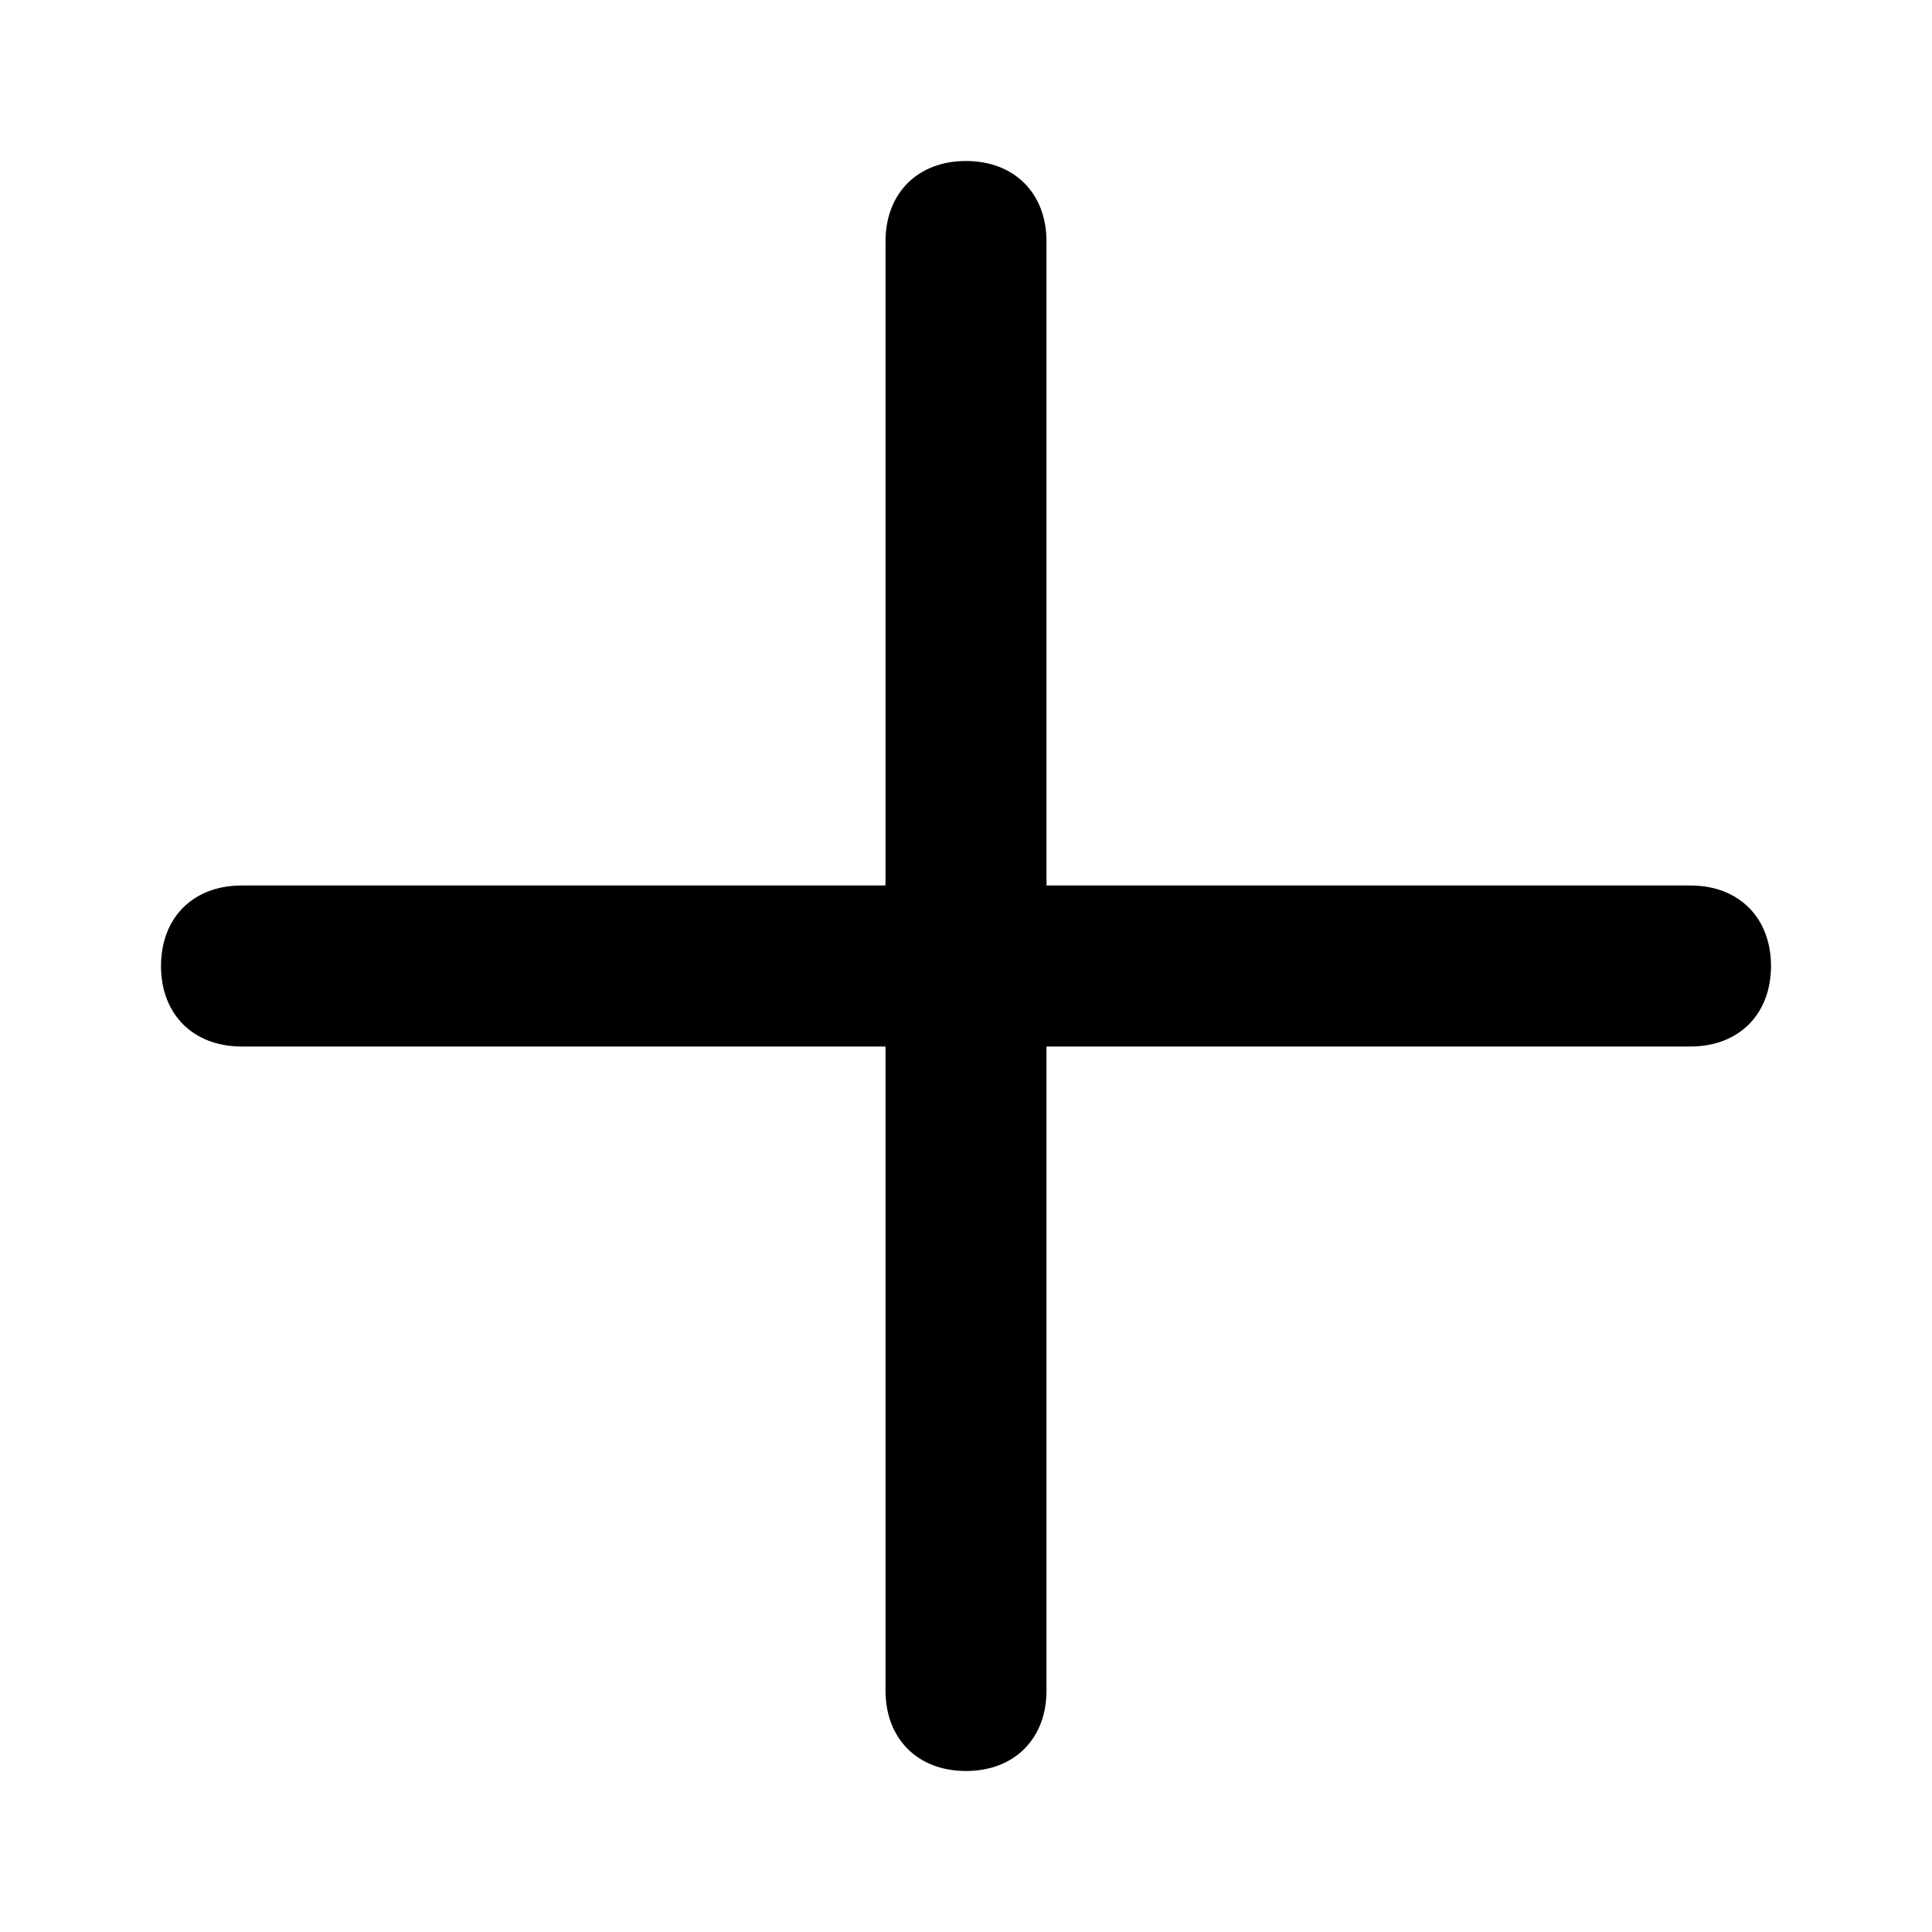
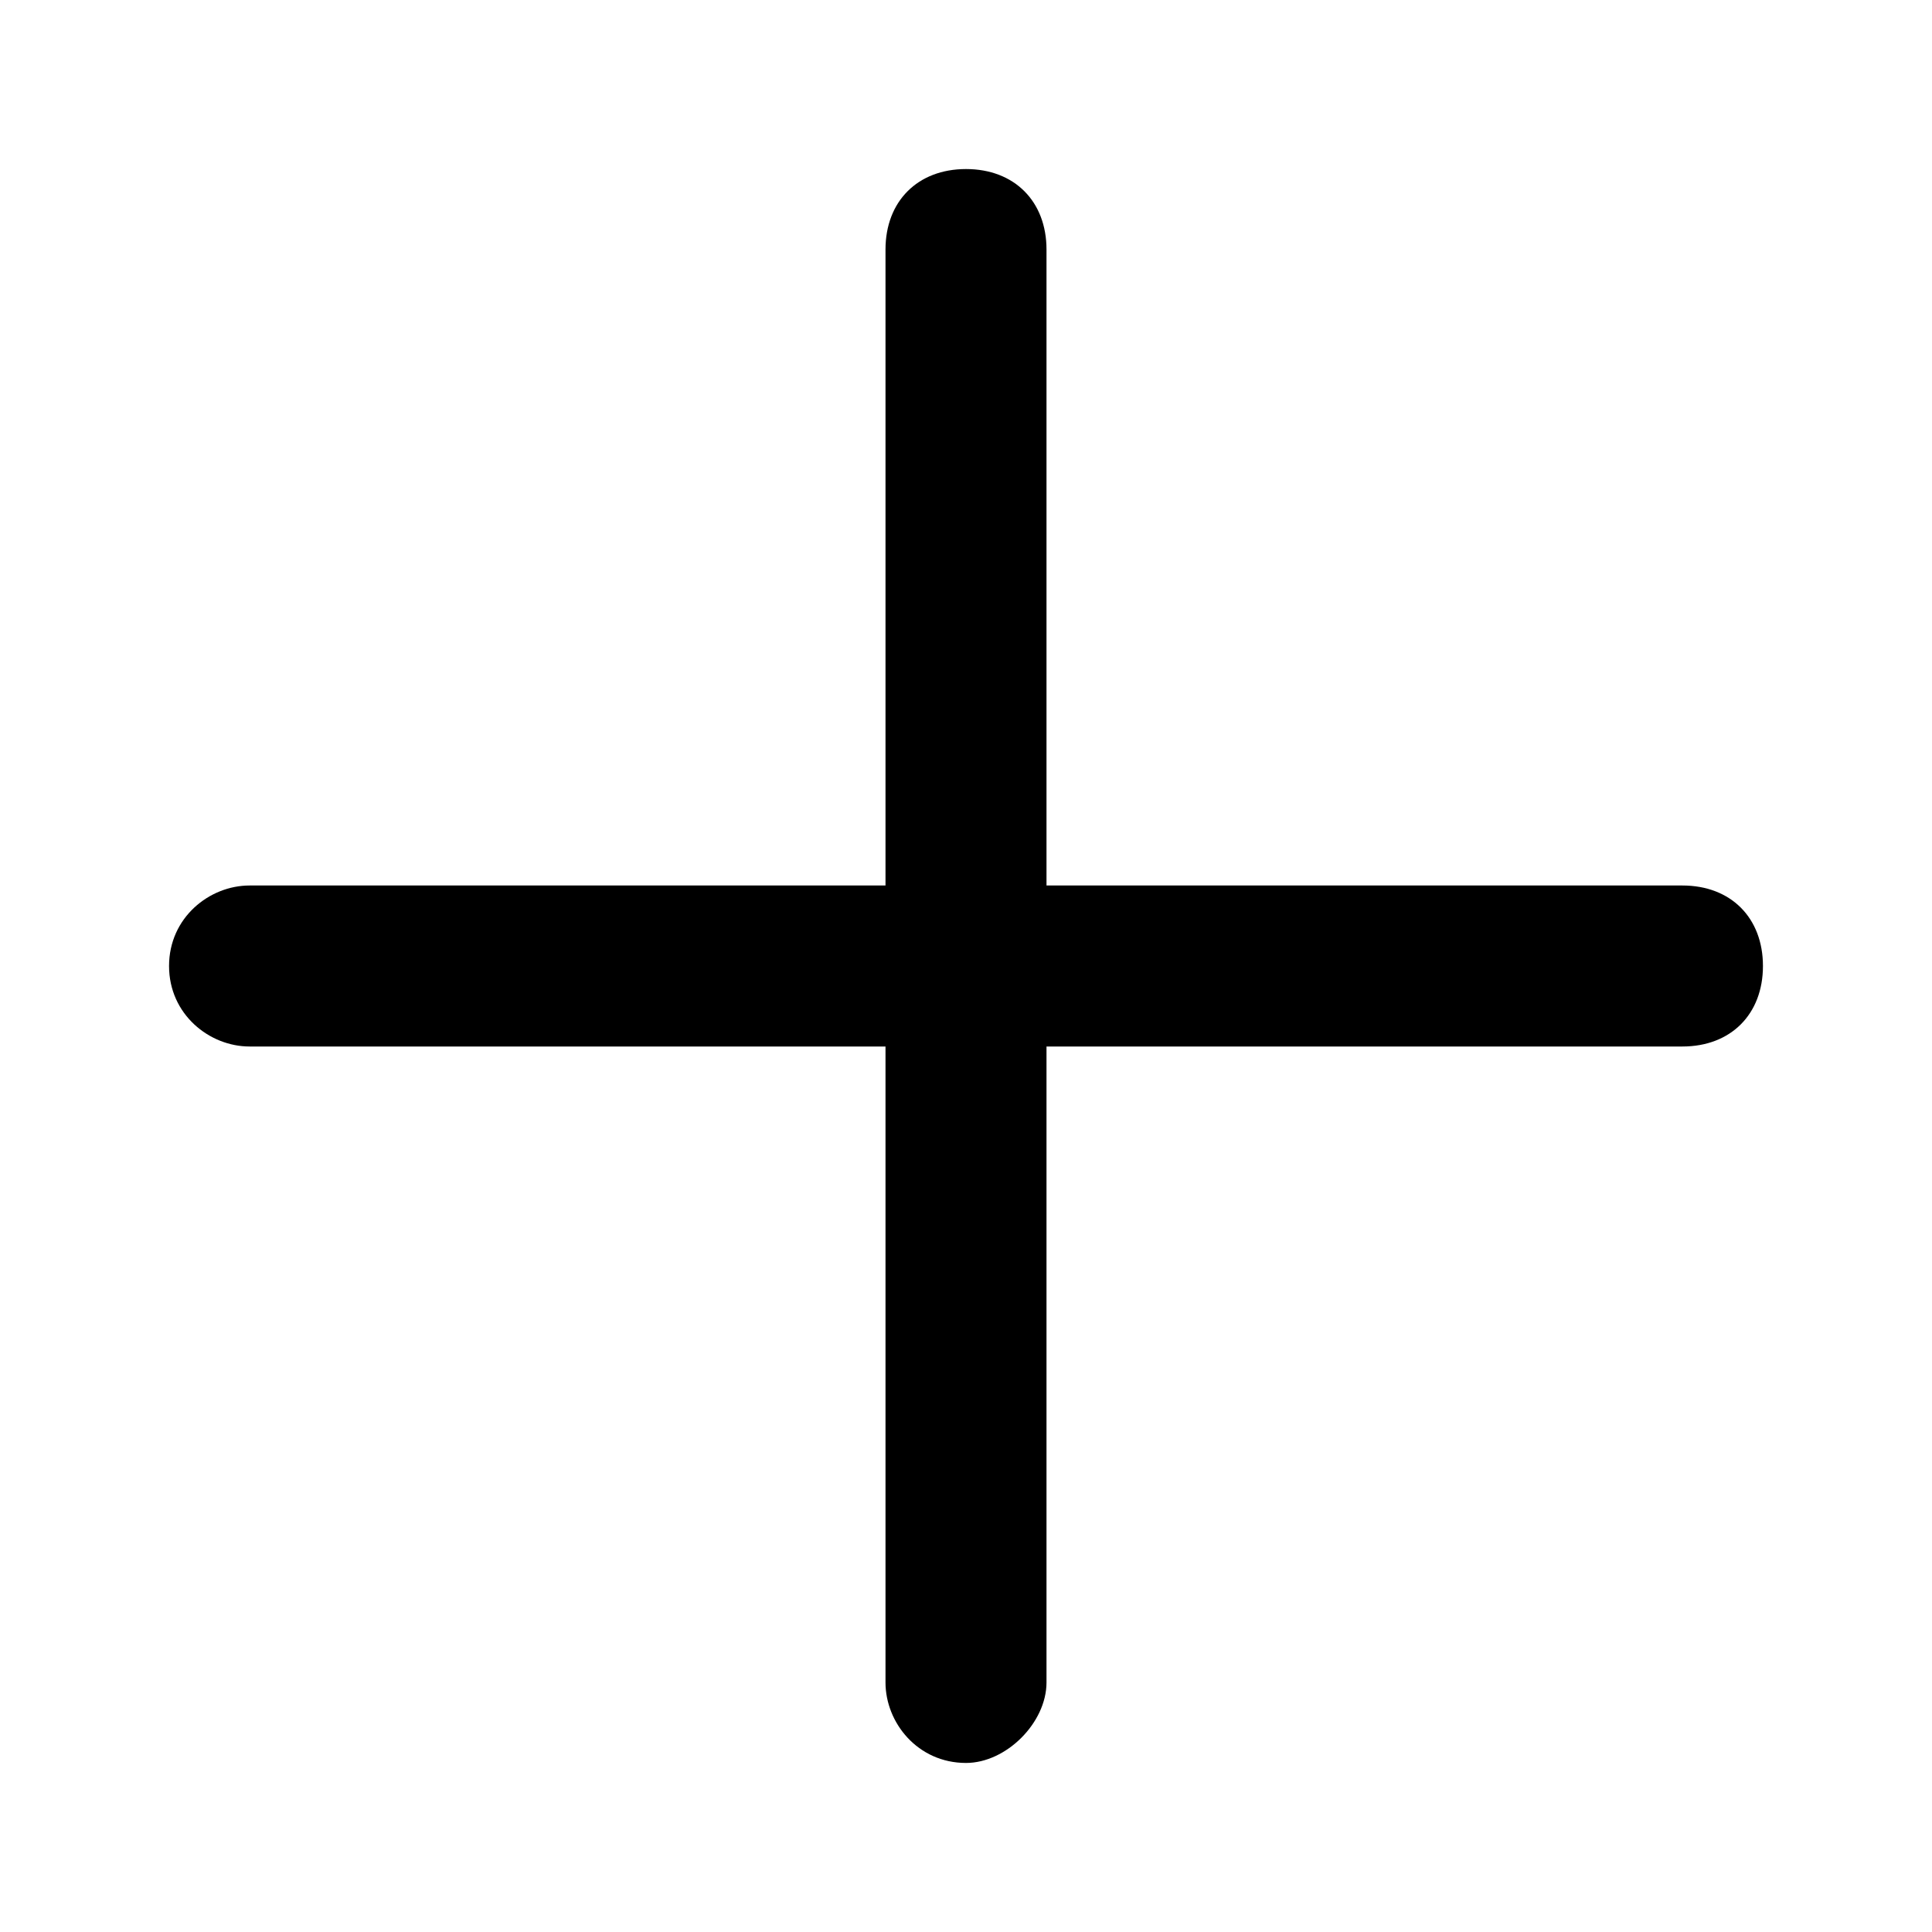
<svg xmlns="http://www.w3.org/2000/svg" viewBox="0 0 24 24">
-   <path d="M12 2C12.6 2 13 2.4 13 3V11H21C21.6 11 22 11.4 22 12C22 12.6 21.6 13 21 13H13V21C13 21.6 12.6 22 12 22C11.4 22 11 21.6 11 21V13H3C2.4 13 2 12.6 2 12C2 11.4 2.4 11 3 11H11V3C11 2.4 11.4 2 12 2Z" fill="currentColor" />
+   <path d="M20.9 11.0C21.5 11.0 21.9 11.4 21.9 12C21.9 12.6 21.5 13.0 20.9 13.0L13.0 13.0L13.0 20.9C13.0 21.4 12.5 21.9 12.0 21.9C11.4 21.9 11.0 21.4 11.0 20.9L11.0 13.0L3.1 13.0C2.6 13.0 2.1 12.6 2.1 12.0C2.1 11.4 2.6 11.0 3.1 11.0L11.0 11.0L11.0 3.1C11.0 2.5 11.4 2.1 12 2.1C12.6 2.1 13 2.5 13.0 3.1L13.0 11.0L20.9 11.0Z" fill="currentColor" />
</svg>
